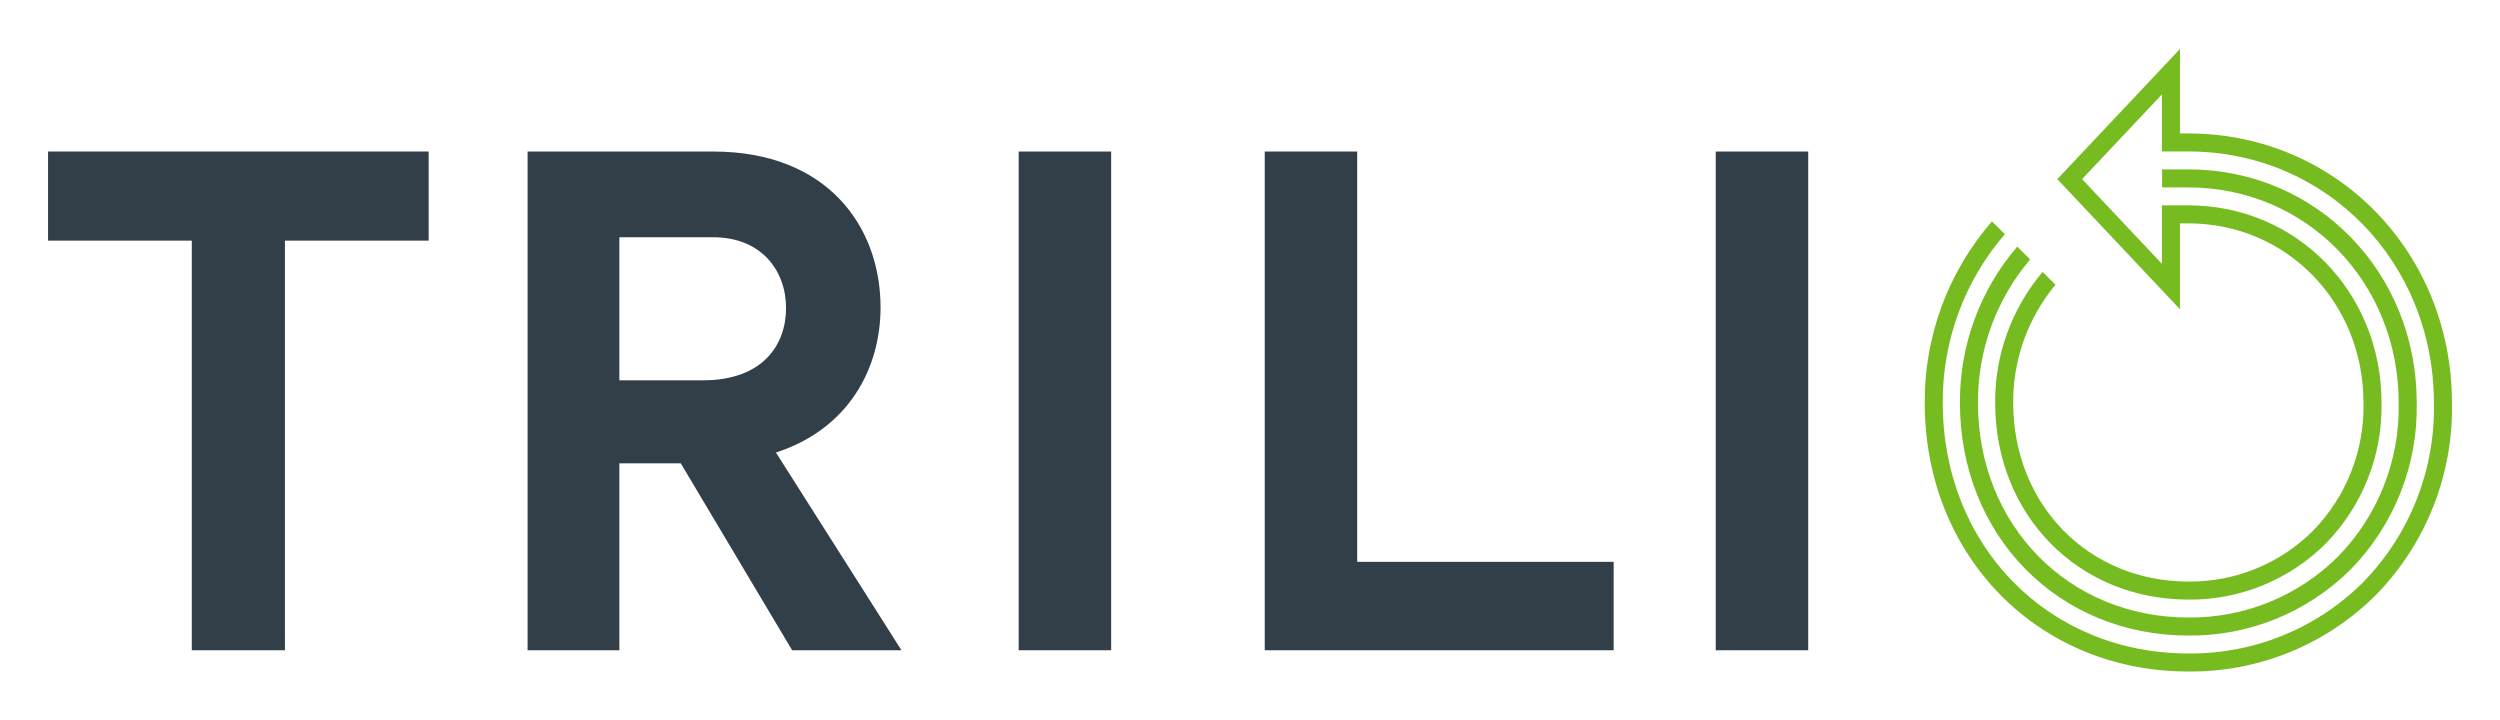
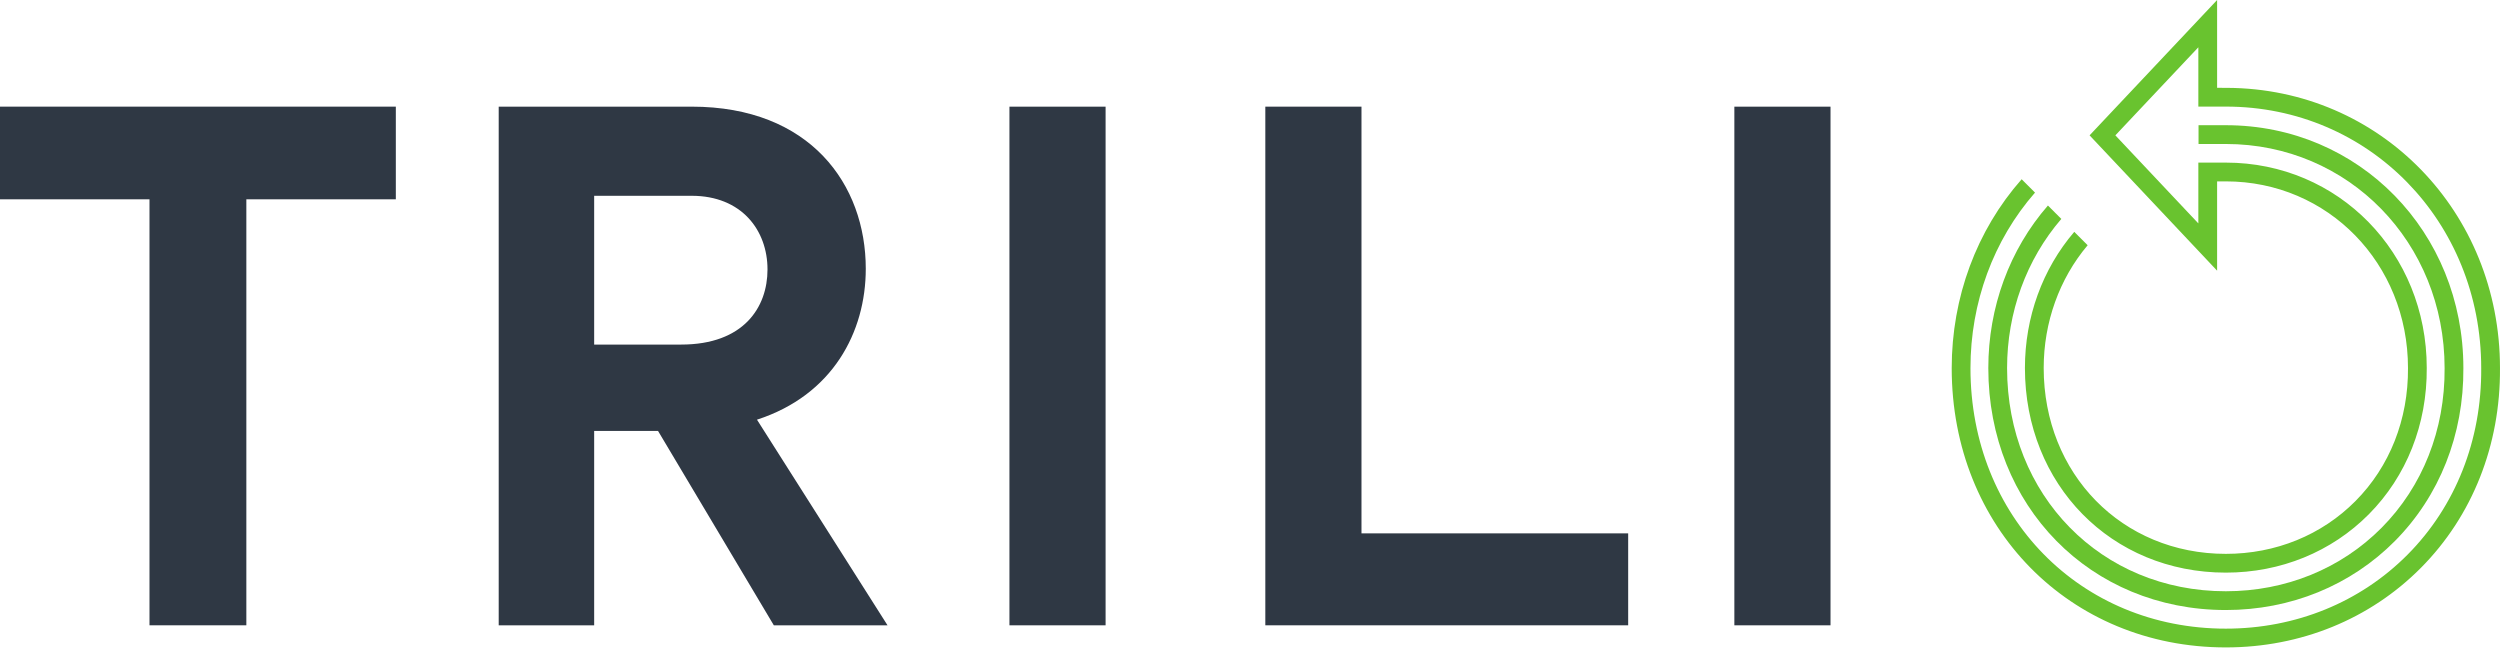
- <svg xmlns="http://www.w3.org/2000/svg" role="img" viewBox="-2.81 63.94 406.38 116.88">
-   <defs>
-     <clipPath id="clip-path">
-       <path fill="none" d="M5 71.904h390.761v101.192H5z" />
-     </clipPath>
-     <style>.cls-2{fill:#323e48}.cls-3{clip-path:url(#clip-path)}.cls-4{fill:#76bc21}</style>
-   </defs>
-   <path d="M5 88.571v14.483h23.366v66.585h15.139v-66.585H66.87V88.571H5z" class="cls-2" />
-   <g class="cls-3">
-     <path d="M107.852 139.254h-9.982v30.386H82.95v-81.068h30.167c18.541 0 27.208 12.178 27.208 25.34 0 9.875-5.157 19.747-17.006 23.586l20.405 32.141H125.953zm-9.982-13.495h13.603c9.762 0 13.491-5.814 13.491-11.737 0-6.144-4.058-11.517-11.847-11.517h-15.247z" class="cls-2" />
-   </g>
-   <path d="M162.78 88.573h15.029v81.068H162.78zm39.996-.002h15.03v66.698h41.685v14.37h-56.715V88.571zm73.312.002h15.03v81.068h-15.03z" class="cls-2" />
-   <g class="cls-3">
-     <path d="M352.908 167.251a36.877 36.877 0 0 0 26.42-10.78 37.604 37.604 0 0 0 10.708-27.038c0-21.287-16.308-37.961-37.128-37.961h-4.267v2.935h4.267c19.176 0 34.194 15.389 34.194 35.037a34.688 34.688 0 0 1-9.857 24.96 33.963 33.963 0 0 1-24.337 9.912c-19.494 0-34.193-14.996-34.193-34.885a35.623 35.623 0 0 1 8.479-23.313l-2.094-2.092a38.548 38.548 0 0 0-9.318 25.405c0 21.561 15.961 37.819 37.126 37.819" class="cls-4" />
-     <path d="M352.91 173.096a42.554 42.554 0 0 0 30.491-12.44 43.397 43.397 0 0 0 12.359-31.211c0-24.454-18.727-43.697-42.636-43.812l-1.579-.006V71.904L331.611 93.057l19.933 21.153v-13.959H352.91c15.964 0 28.47 12.818 28.47 29.182a28.869 28.869 0 0 1-8.208 20.787 28.264 28.264 0 0 1-20.261 8.252c-16.232 0-28.471-12.49-28.471-29.052a29.714 29.714 0 0 1 6.87-19.187l-2.092-2.092a32.637 32.637 0 0 0-7.712 21.279c0 18.236 13.501 31.986 31.405 31.986a31.193 31.193 0 0 0 22.345-9.119 31.806 31.806 0 0 0 9.056-22.865c0-18.001-13.794-32.102-31.402-32.104h-4.299v9.503L335.64 93.057l12.97-13.765V88.562h4.299c22.383 0 39.916 17.962 39.916 40.895a40.477 40.477 0 0 1-11.506 29.132 39.648 39.648 0 0 1-28.41 11.574c-22.756 0-39.918-17.506-39.918-40.718a41.549 41.549 0 0 1 10.089-27.439l-2.087-2.086a44.464 44.464 0 0 0-10.933 29.525c0 24.884 18.422 43.652 42.849 43.652" class="cls-4" />
+ <svg xmlns="http://www.w3.org/2000/svg" version="1.1" id="svg2" xml:space="preserve" width="800" height="207.173" viewBox="0 0 800 207.173">
+   <defs id="defs6" />
+   <g id="g10" transform="matrix(1.333333,0,0,-1.333333,0,207.1733)">
+     <g id="g12" transform="scale(0.1)">
+       <path d="m 0,1297.86 v -222.4 H 358.785 V 53.082 H 591.23 V 1075.46 h 358.754 v 222.4 H 0" style="fill:#2f3844;fill-opacity:1;fill-rule:nonzero;stroke:none" id="path14" />
+       <path d="m 1425.99,726.828 h 208.86 c 149.89,0 207.16,89.27 207.16,180.227 0,94.335 -62.31,176.845 -181.91,176.845 H 1425.99 Z M 1579.25,519.621 H 1425.99 V 53.059 h -229.1 V 1297.84 h 463.21 c 284.69,0 417.76,-186.99 417.76,-389.098 0,-151.629 -79.18,-303.207 -261.12,-362.164 L 2130.06,53.059 H 1857.19 L 1579.25,519.621" style="fill:#2f3844;fill-opacity:1;fill-rule:nonzero;stroke:none" id="path16" />
+       <path d="M 2653.42,53.039 H 2422.66 V 1297.81 h 230.76 V 53.039" style="fill:#2f3844;fill-opacity:1;fill-rule:nonzero;stroke:none" id="path18" />
+       <path d="m 3036.78,1297.84 h 230.78 V 273.719 h 640.05 V 53.07 H 3036.78 V 1297.84" style="fill:#2f3844;fill-opacity:1;fill-rule:nonzero;stroke:none" id="path20" />
+       <path d="M 4393.24,53.039 H 4162.46 V 1297.81 h 230.78 V 53.039" style="fill:#2f3844;fill-opacity:1;fill-rule:nonzero;stroke:none" id="path22" />
+       <path d="m 5342.01,89.738 c 155.66,0 299.7,58.813 405.67,165.524 107.12,107.929 165.53,255.347 164.42,415.156 0,326.855 -250.41,582.882 -570.09,582.882 h -65.52 v -45.07 h 65.52 c 294.44,0 525.04,-236.3 525.04,-537.988 1.08,-147.781 -52.69,-283.902 -151.35,-383.254 -97.44,-98.136 -230.16,-152.199 -373.69,-152.199 -299.33,0 -525.02,230.262 -525.02,535.652 0,133.539 46.18,260.469 130.19,357.969 l -32.15,32.12 c -92.3,-105.889 -143.08,-244.253 -143.08,-390.089 0,-331.05 245.06,-580.703 570.06,-580.703" style="fill:#69c32f;fill-opacity:1;fill-rule:nonzero;stroke:none" id="path24" />
+       <path d="m 5342.03,0 c 179.61,0 345.89,67.82 468.18,191 123.65,124.5 191.03,294.691 189.76,479.23 0,375.48 -287.55,670.96 -654.66,672.72 l -24.25,0.1 v 210.71 L 5015,1228.97 5321.06,904.172 V 1118.5 h 20.97 c 245.12,0 437.15,-196.812 437.15,-448.066 0.89,-123.153 -43.88,-236.524 -126.04,-319.184 -81.09,-81.711 -191.58,-126.711 -311.11,-126.711 -249.24,0 -437.17,191.781 -437.17,446.09 0,109.441 37.43,213.891 105.5,294.609 l -32.13,32.121 c -76.39,-89.187 -118.41,-205.043 -118.41,-326.73 0,-280 207.31,-491.129 482.21,-491.129 131.6,0 253.45,49.738 343.11,140.02 90.61,91.281 139.98,215.96 139.06,351.082 0,276.402 -211.81,492.918 -482.17,492.948 h -66 v -145.92 l -199.16,211.34 199.16,211.35 v -142.34 h 66 c 343.68,0 612.9,-275.8 612.9,-627.925 C 5956.17,497.59 5893.44,338.699 5778.26,222.75 5664.44,108.148 5509.54,45.039 5342.03,45.039 c -349.41,0 -612.91,268.801 -612.91,625.219 0,157.617 54.98,307.055 154.9,421.312 l -32.05,32.03 C 4743.68,1000.87 4684.1,840.07 4684.1,670.258 4684.1,288.172 4966.95,0 5342.03,0" style="fill:#69c32f;fill-opacity:1;fill-rule:nonzero;stroke:none" id="path26" />
+     </g>
  </g>
</svg>
